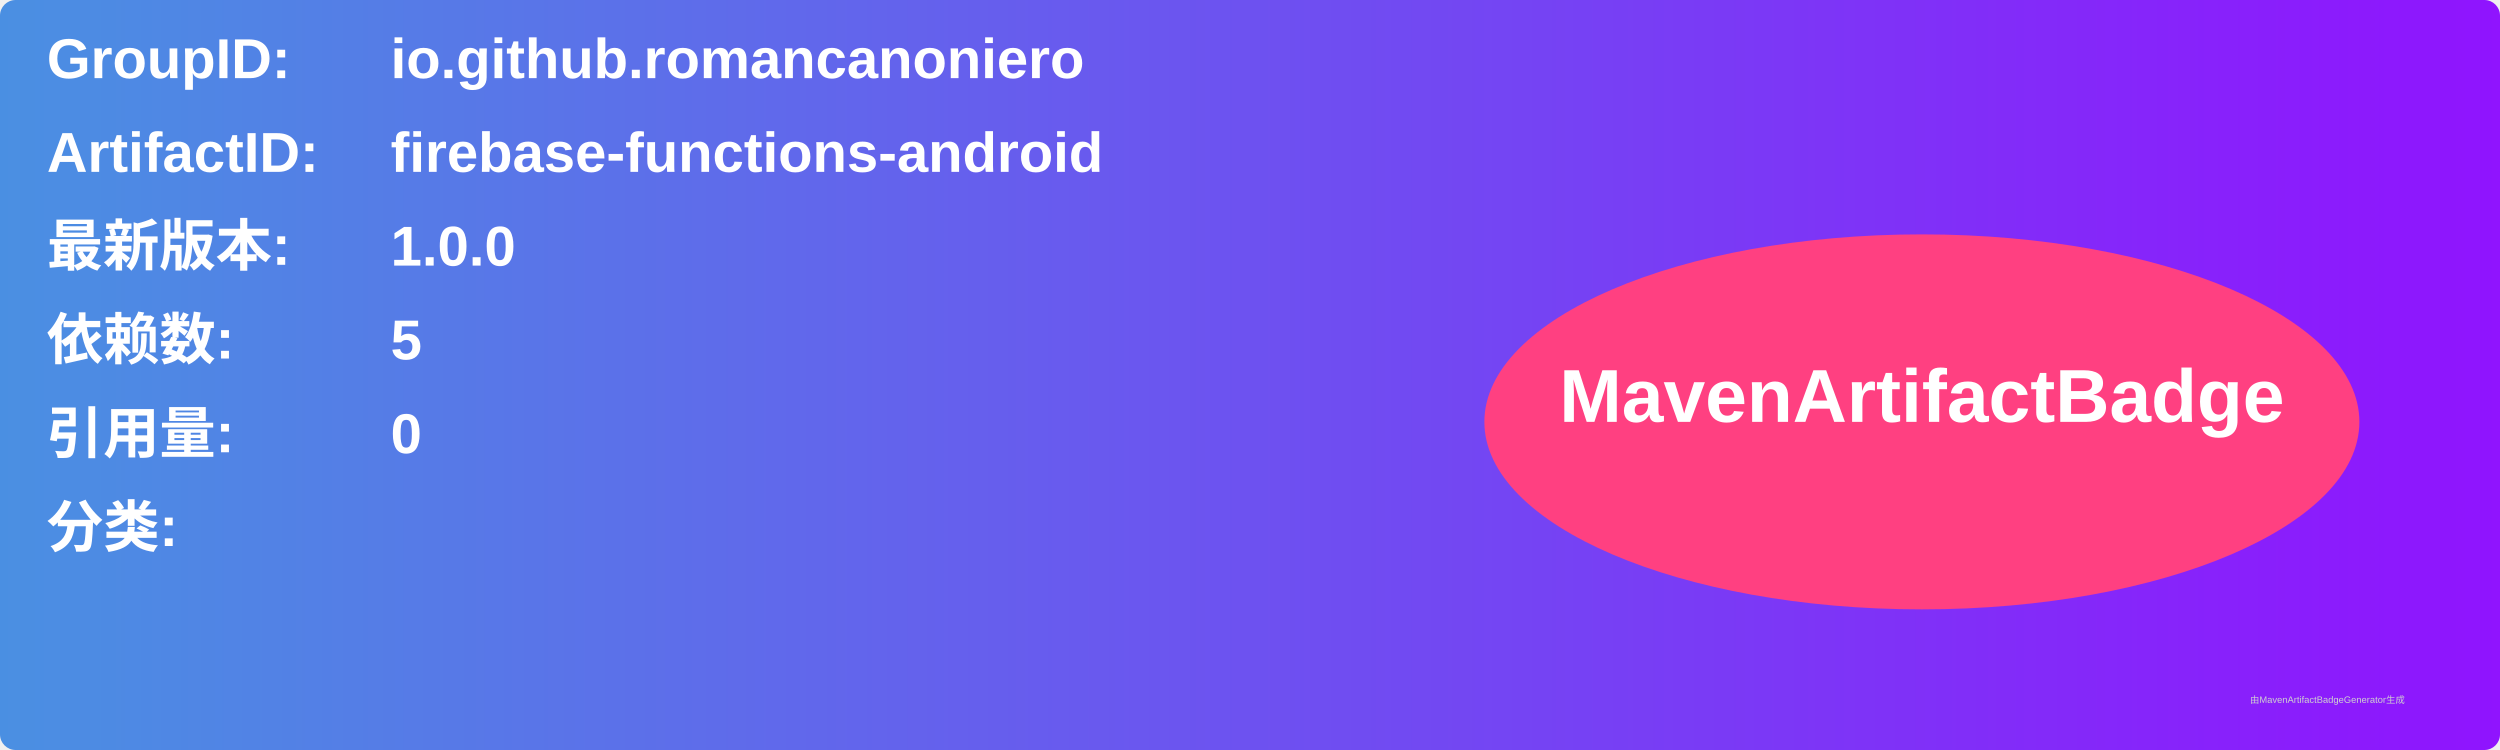
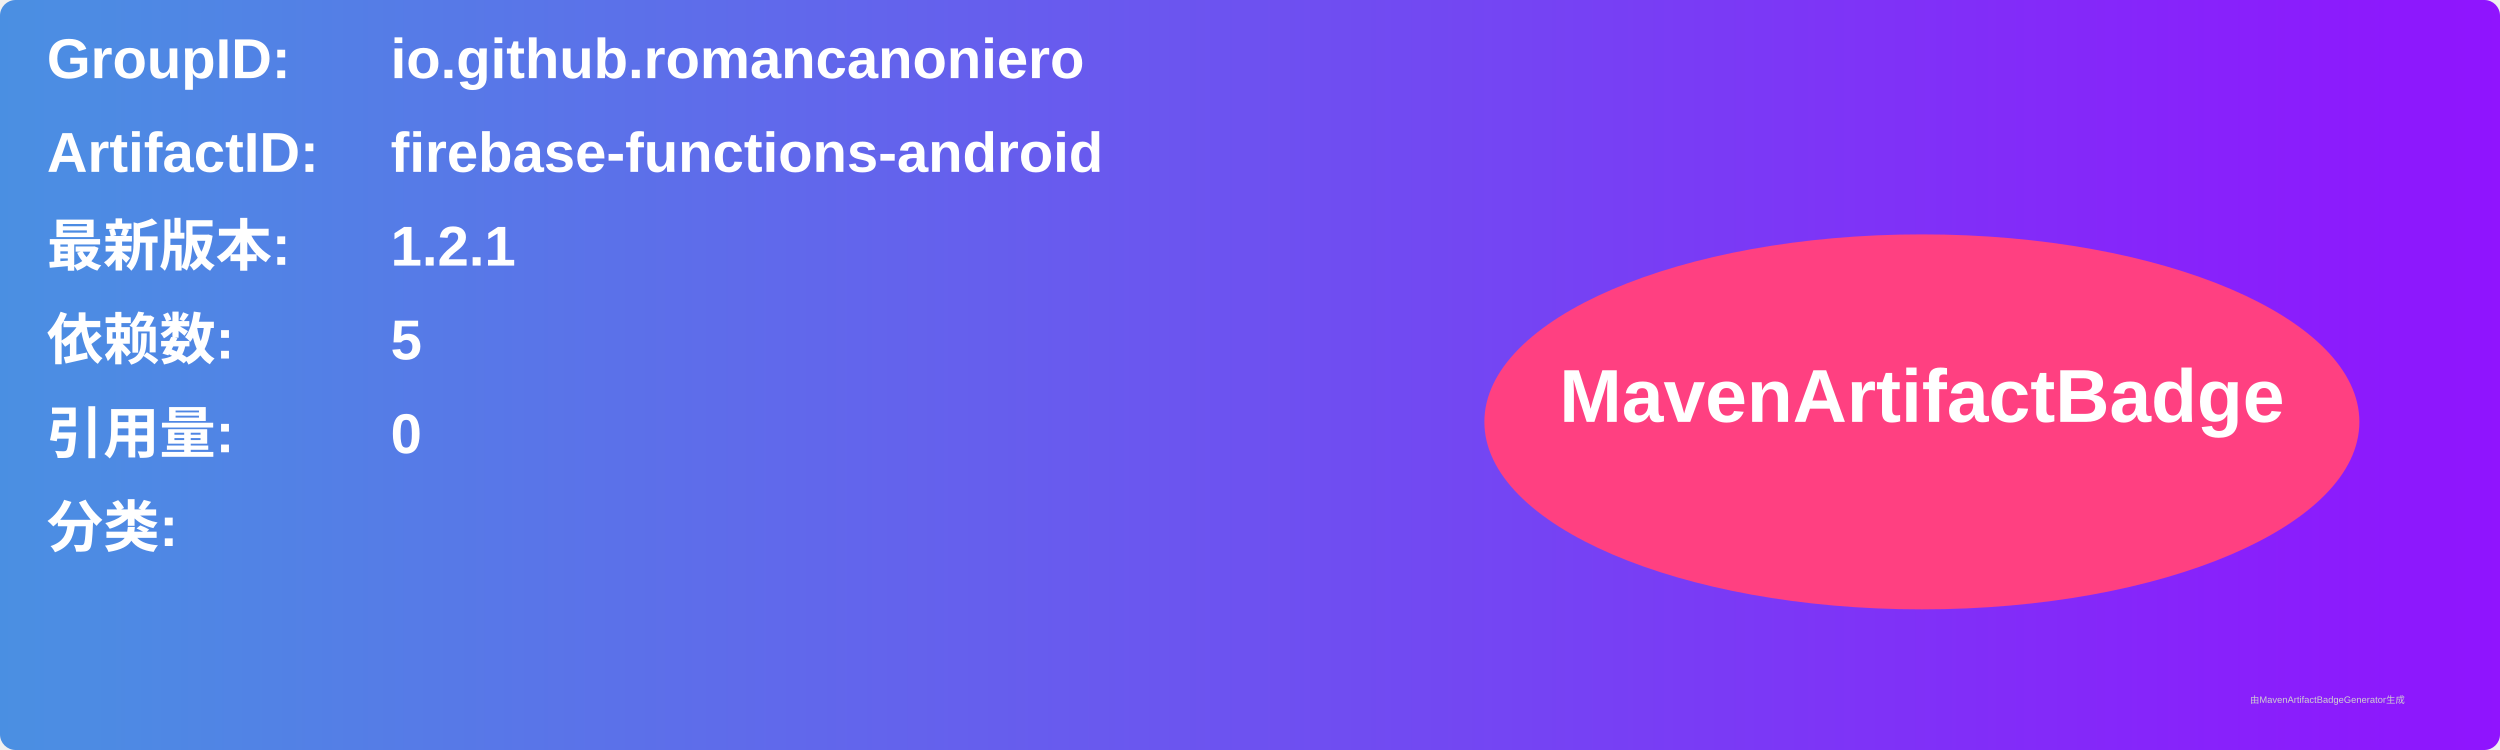
<svg xmlns="http://www.w3.org/2000/svg" width="800" height="240" viewBox="0 0 800 240">
  <linearGradient id="grad" x1="0%" y1="0%" x2="100%" y2="0%">
    <stop offset="0%" stop-color="#4a90e2" />
    <stop offset="100%" stop-color="#9013fe" />
  </linearGradient>
  <rect width="100%" height="100%" rx="5" ry="5" fill="url(#grad)" />
  <g transform="translate(15, 15)">
    <text x="0" y="10" font-family="Arial" font-size="18" fill="white" font-weight="bold" width="260">GroupID:</text>
    <text x="110" y="10" font-family="Arial" font-size="18" fill="white" font-weight="bold" width="460">io.github.romancanoniero</text>
    <text x="0" y="40" font-family="Arial" font-size="18" fill="white" font-weight="bold" width="260">ArtifactID:</text>
    <text x="110" y="40" font-family="Arial" font-size="18" fill="white" font-weight="bold" width="460">firebase-functions-android</text>
    <text x="0" y="70" font-family="Arial" font-size="18" fill="white" font-weight="bold">最新版本:</text>
    <text x="110" y="70" font-family="Arial" font-size="18" fill="white" font-weight="bold">
-       <tspan font-weight="bold">1.0.0</tspan>
+       <tspan font-weight="bold">1.2.1</tspan>
    </text>
    <text x="0" y="100" font-family="Arial" font-size="18" fill="white" font-weight="bold">依赖数: </text>
    <text x="110" y="100" font-family="Arial" font-size="18" fill="white">
      <tspan font-weight="bold">5</tspan>
    </text>
    <text x="0" y="130" font-family="Arial" font-size="18" fill="white" font-weight="bold">引用量: </text>
    <text x="110" y="130" font-family="Arial" font-size="18" fill="white">
      <tspan font-weight="bold">0</tspan>
    </text>
    <text x="0" y="160" font-family="Arial" font-size="18" fill="white" font-weight="bold">分类:</text>
    <text x="10" y="190" font-family="Arial" font-size="10" fill="white">
      <tspan font-weight="bold" />
    </text>
    <ellipse cx="600" cy="120" rx="140" ry="60" fill="#ff4081" />
    <text x="600" y="120" text-anchor="middle" font-family="Arial" font-size="24" fill="white" font-weight="bold">MavenArtifactBadge</text>
  </g>
  <text x="720" y="225" font-family="Arial" font-size="3" fill="#d0d0d0">由MavenArtifactBadgeGenerator生成</text>
</svg>
